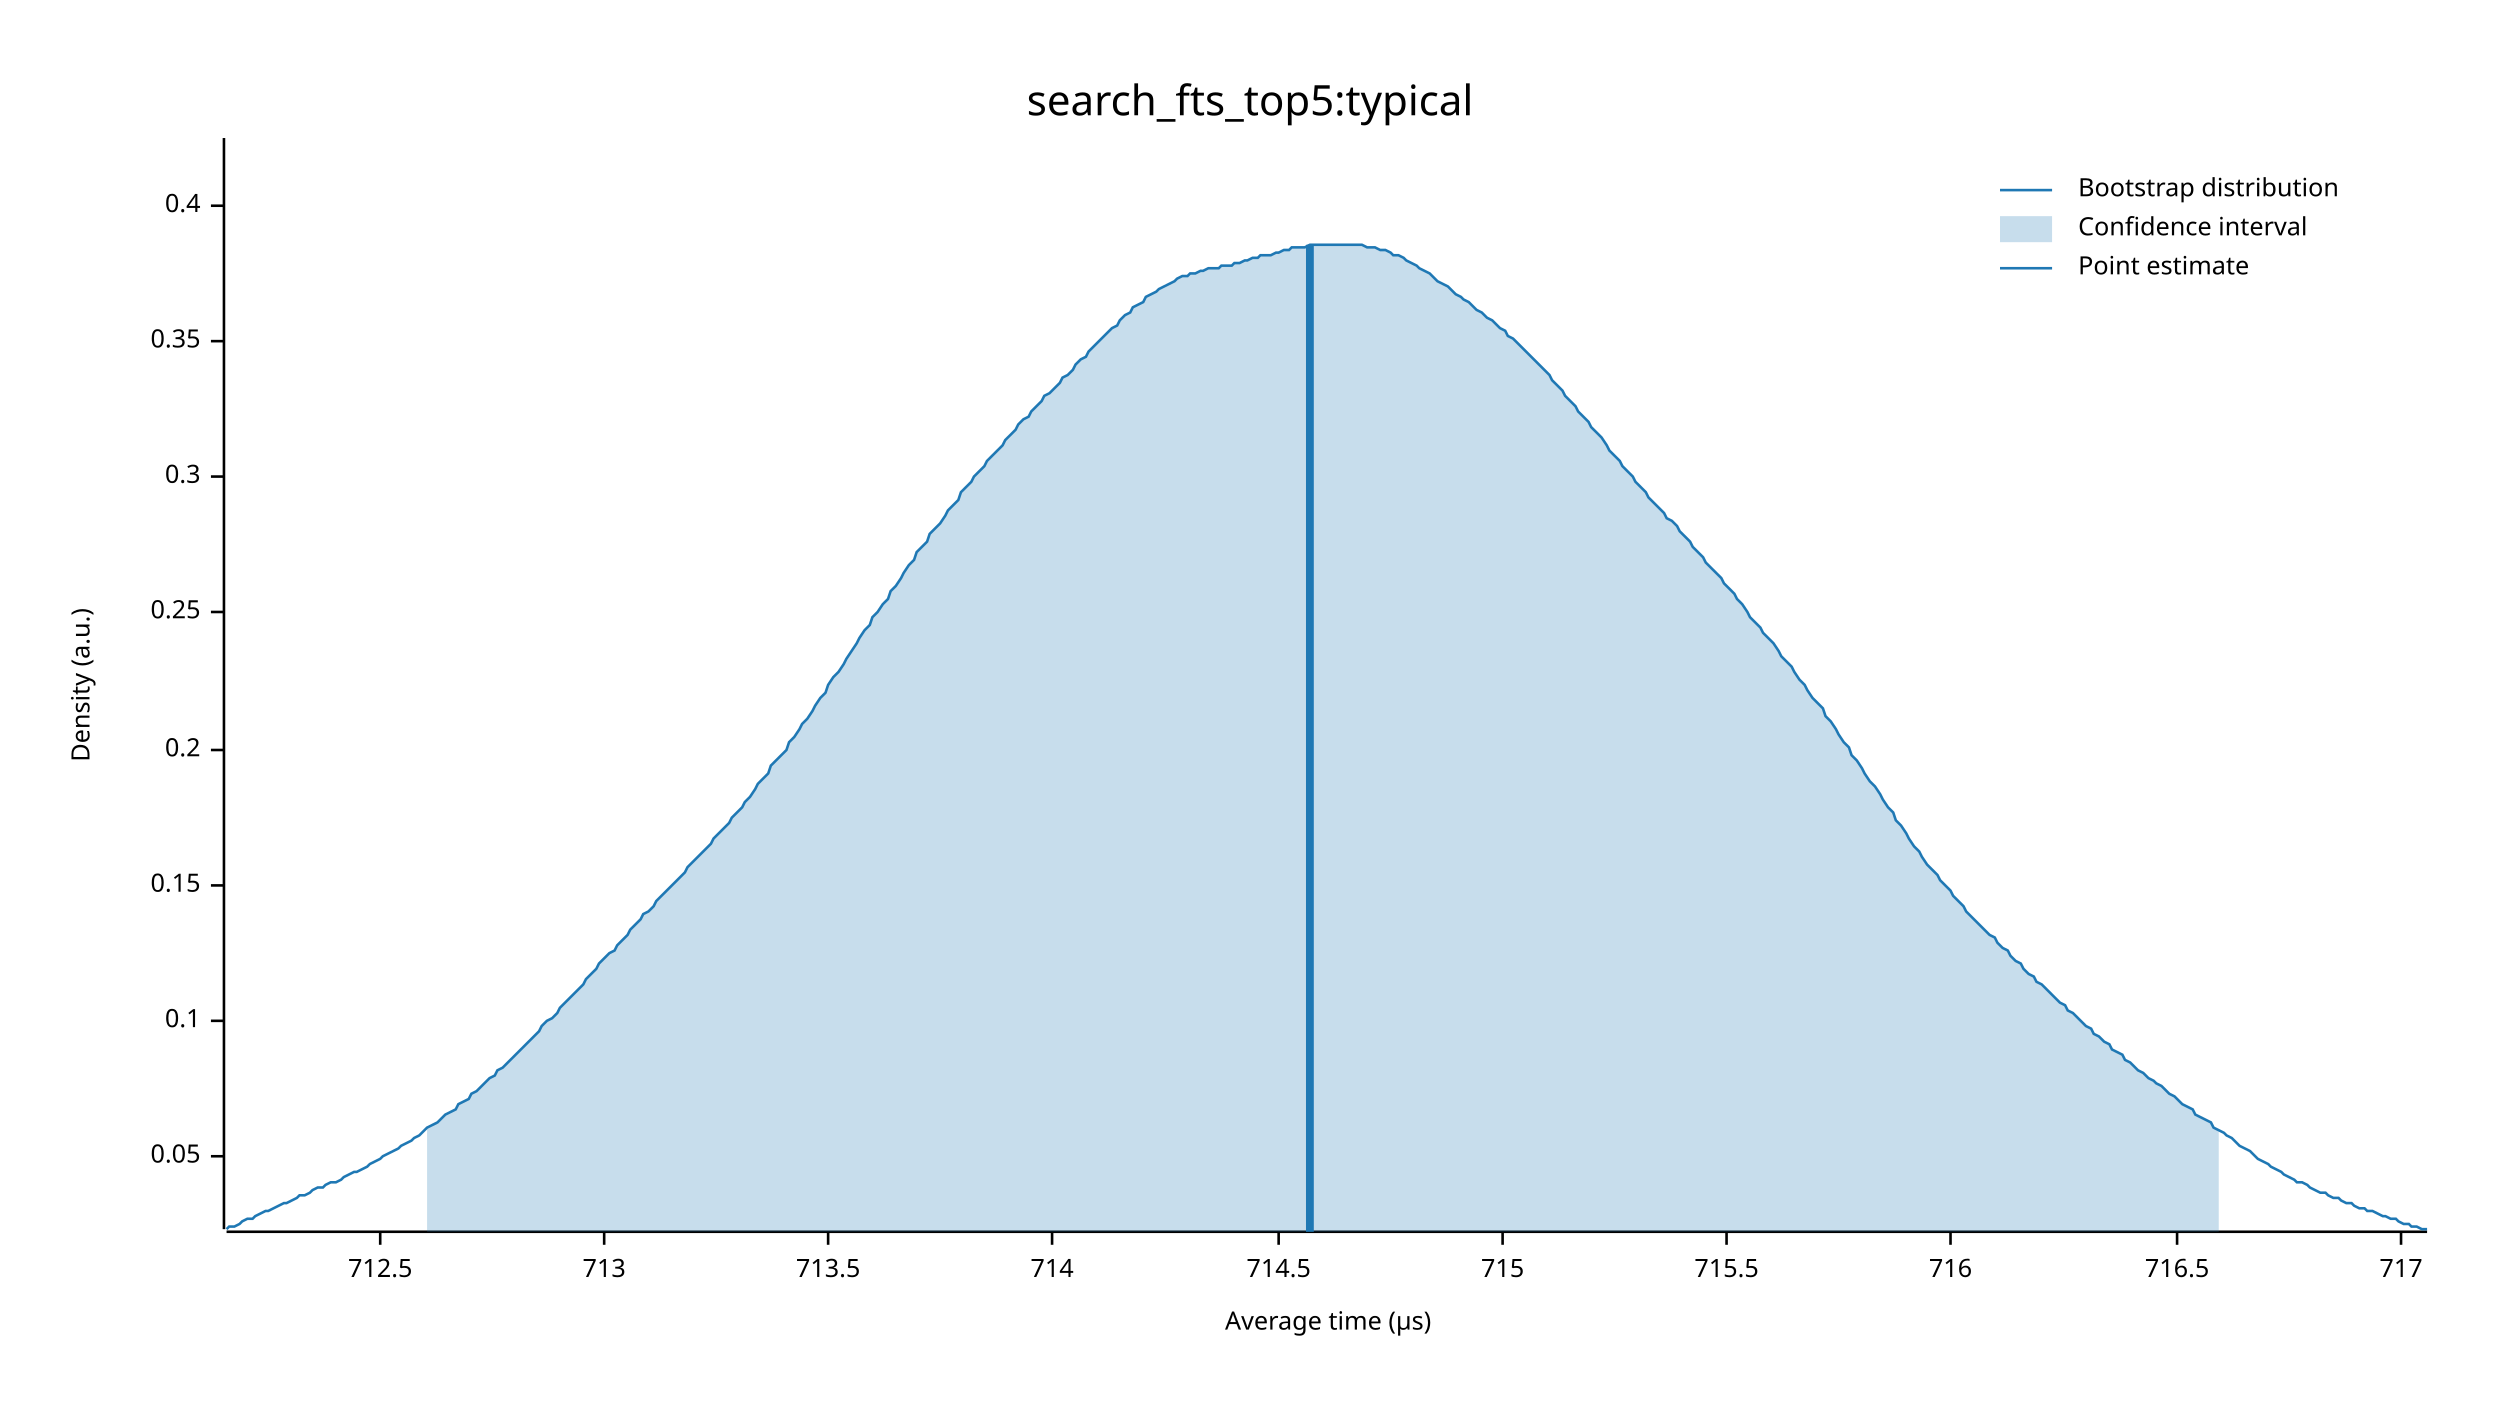
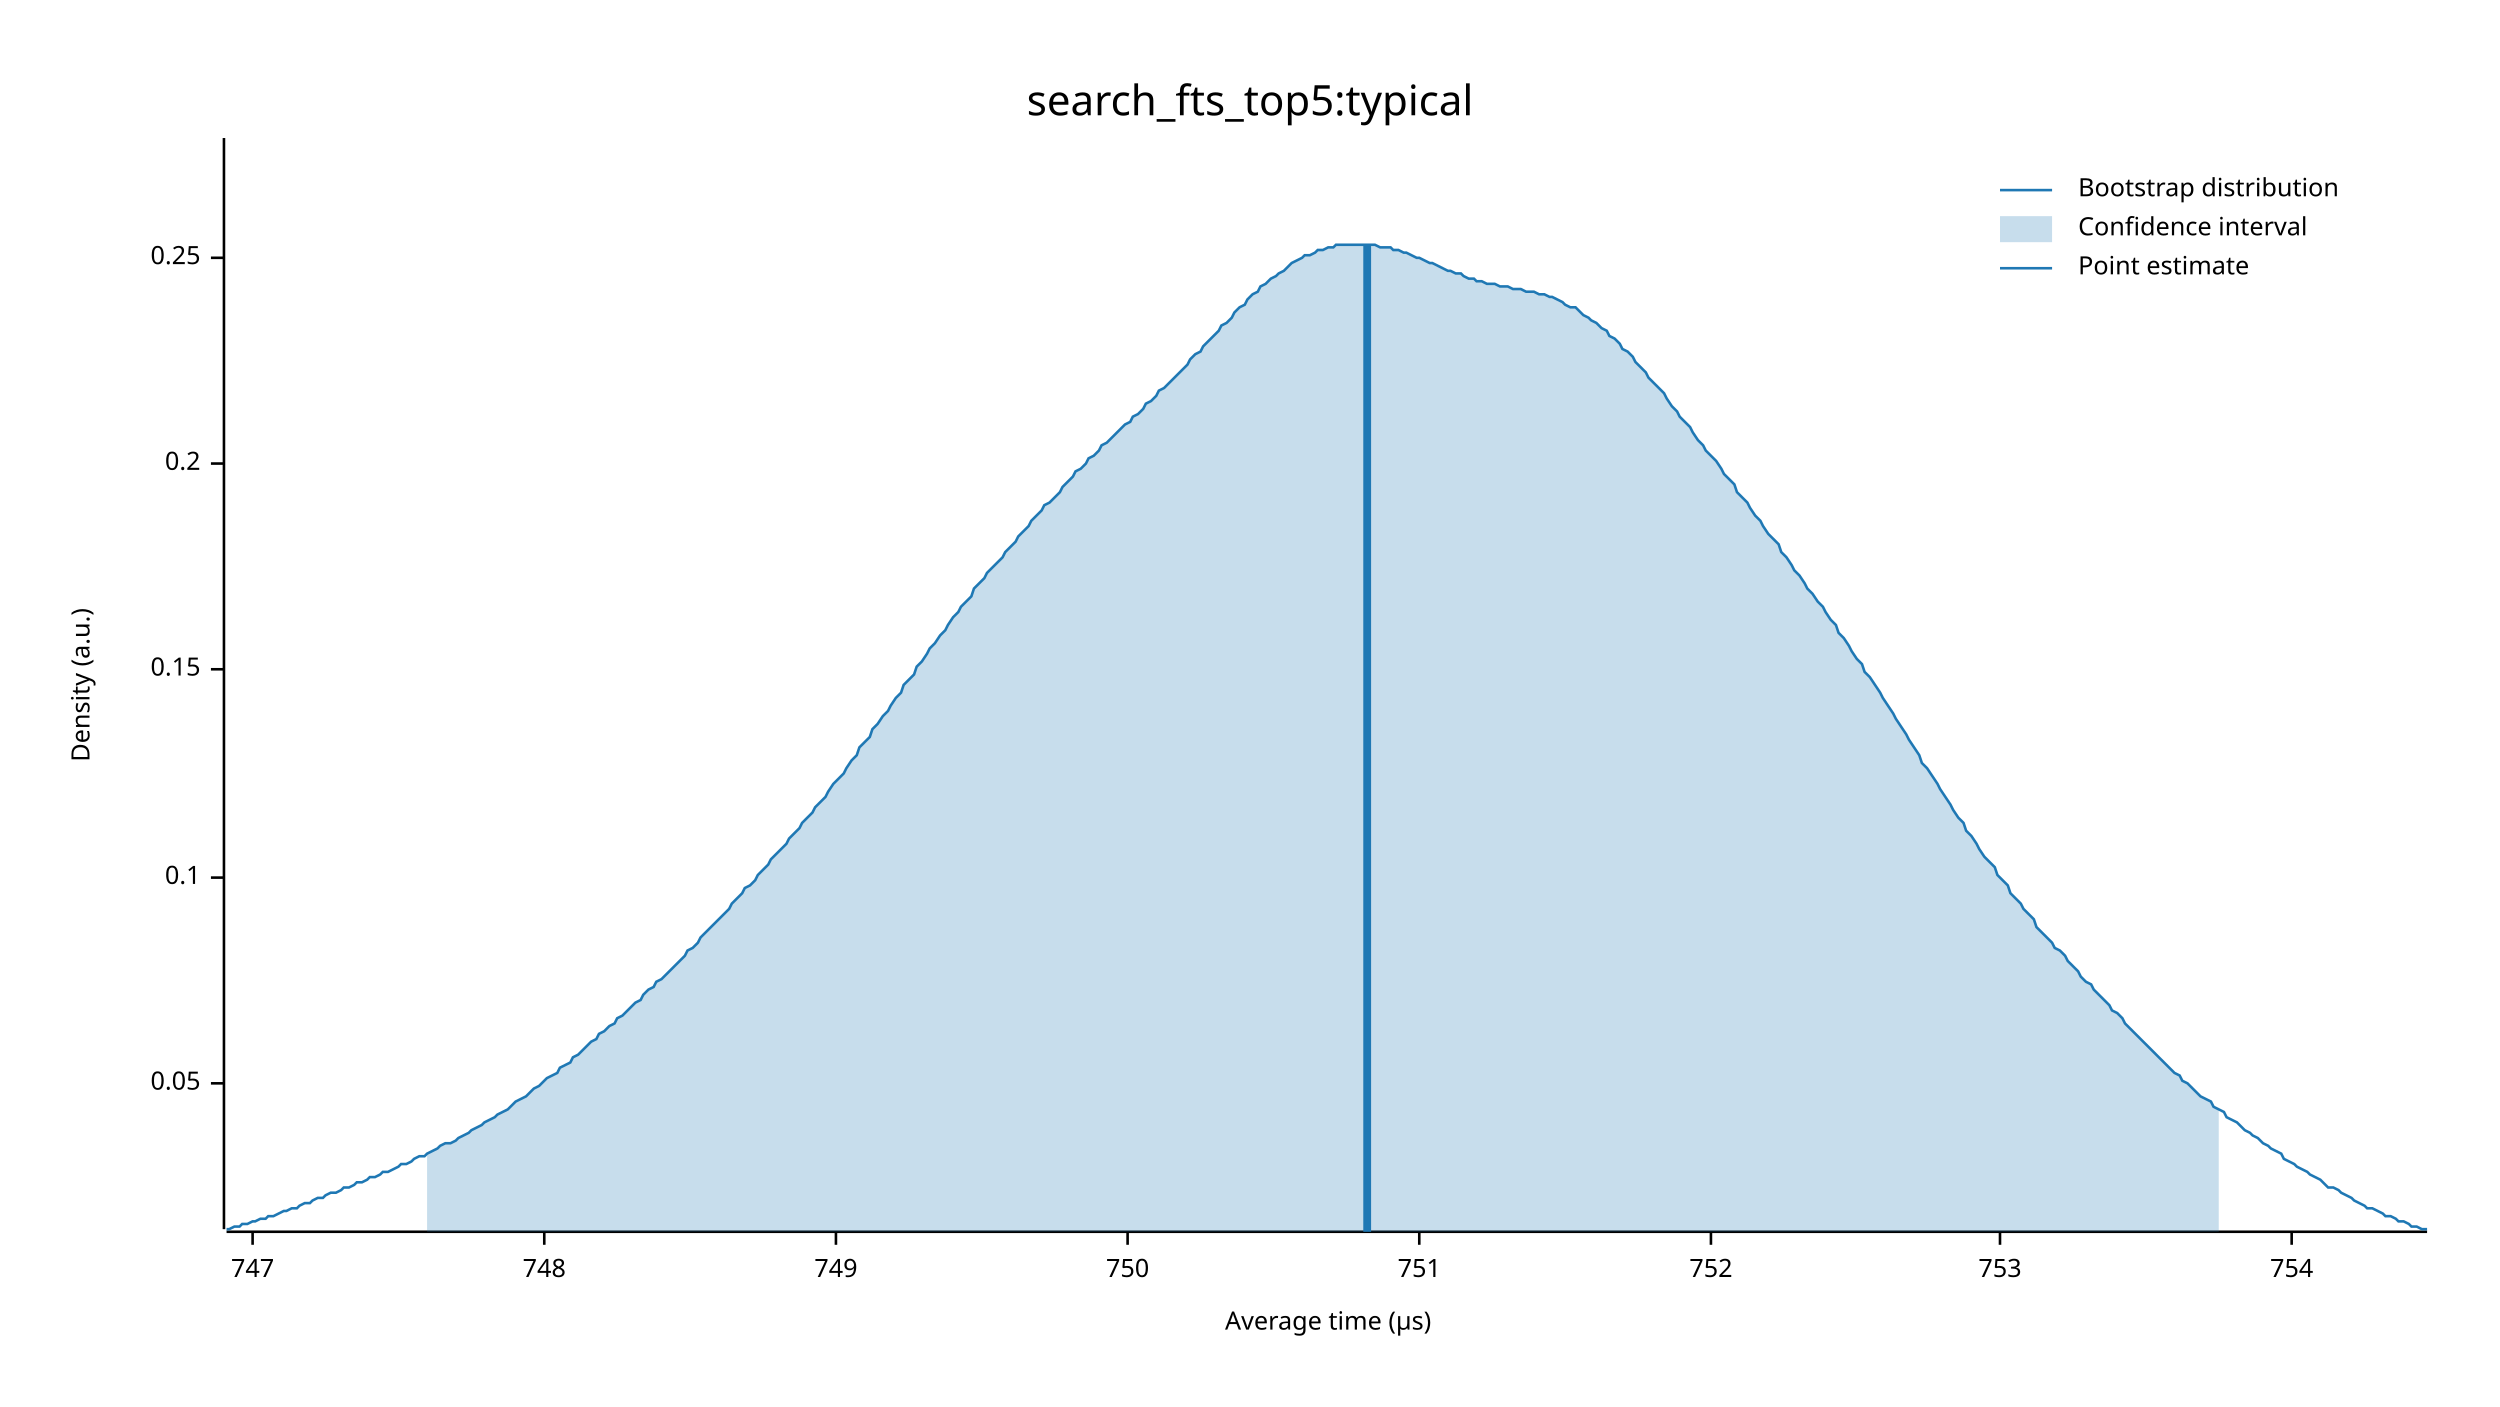
<svg xmlns="http://www.w3.org/2000/svg" width="960" height="540" viewBox="0 0 960 540">
  <text x="480" y="32" dy="0.76em" text-anchor="middle" font-family="sans-serif" font-size="16.129" opacity="1" fill="#000000">
search_fts_top5:typical
</text>
  <text x="27" y="263" dy="0.76em" text-anchor="middle" font-family="sans-serif" font-size="9.677" opacity="1" fill="#000000" transform="rotate(270, 27, 263)">
Density (a.u.)
</text>
  <text x="510" y="513" dy="-0.5ex" text-anchor="middle" font-family="sans-serif" font-size="9.677" opacity="1" fill="#000000">
Average time (µs)
</text>
  <polyline fill="none" opacity="1" stroke="#000000" stroke-width="1" points="86,53 86,472 " />
-   <text x="77" y="444" dy="0.5ex" text-anchor="end" font-family="sans-serif" font-size="9.677" opacity="1" fill="#000000">
+   <text x="77" y="416" dy="0.5ex" text-anchor="end" font-family="sans-serif" font-size="9.677" opacity="1" fill="#000000">
0.05
</text>
-   <polyline fill="none" opacity="1" stroke="#000000" stroke-width="1" points="81,444 86,444 " />
-   <text x="77" y="392" dy="0.5ex" text-anchor="end" font-family="sans-serif" font-size="9.677" opacity="1" fill="#000000">
+   <polyline fill="none" opacity="1" stroke="#000000" stroke-width="1" points="81,416 86,416 " />
+   <text x="77" y="337" dy="0.5ex" text-anchor="end" font-family="sans-serif" font-size="9.677" opacity="1" fill="#000000">
0.1
</text>
-   <polyline fill="none" opacity="1" stroke="#000000" stroke-width="1" points="81,392 86,392 " />
-   <text x="77" y="340" dy="0.5ex" text-anchor="end" font-family="sans-serif" font-size="9.677" opacity="1" fill="#000000">
+   <polyline fill="none" opacity="1" stroke="#000000" stroke-width="1" points="81,337 86,337 " />
+   <text x="77" y="257" dy="0.5ex" text-anchor="end" font-family="sans-serif" font-size="9.677" opacity="1" fill="#000000">
0.15
</text>
-   <polyline fill="none" opacity="1" stroke="#000000" stroke-width="1" points="81,340 86,340 " />
-   <text x="77" y="288" dy="0.5ex" text-anchor="end" font-family="sans-serif" font-size="9.677" opacity="1" fill="#000000">
+   <polyline fill="none" opacity="1" stroke="#000000" stroke-width="1" points="81,257 86,257 " />
+   <text x="77" y="178" dy="0.5ex" text-anchor="end" font-family="sans-serif" font-size="9.677" opacity="1" fill="#000000">
0.2
</text>
-   <polyline fill="none" opacity="1" stroke="#000000" stroke-width="1" points="81,288 86,288 " />
-   <text x="77" y="235" dy="0.5ex" text-anchor="end" font-family="sans-serif" font-size="9.677" opacity="1" fill="#000000">
+   <polyline fill="none" opacity="1" stroke="#000000" stroke-width="1" points="81,178 86,178 " />
+   <text x="77" y="99" dy="0.5ex" text-anchor="end" font-family="sans-serif" font-size="9.677" opacity="1" fill="#000000">
0.25
</text>
-   <polyline fill="none" opacity="1" stroke="#000000" stroke-width="1" points="81,235 86,235 " />
-   <text x="77" y="183" dy="0.5ex" text-anchor="end" font-family="sans-serif" font-size="9.677" opacity="1" fill="#000000">
- 0.3
+   <polyline fill="none" opacity="1" stroke="#000000" stroke-width="1" points="81,99 86,99 " />
+   <polyline fill="none" opacity="1" stroke="#000000" stroke-width="1" points="87,473 932,473 " />
+   <text x="97" y="483" dy="0.76em" text-anchor="middle" font-family="sans-serif" font-size="9.677" opacity="1" fill="#000000">
+ 747
</text>
-   <polyline fill="none" opacity="1" stroke="#000000" stroke-width="1" points="81,183 86,183 " />
-   <text x="77" y="131" dy="0.5ex" text-anchor="end" font-family="sans-serif" font-size="9.677" opacity="1" fill="#000000">
- 0.35
+   <polyline fill="none" opacity="1" stroke="#000000" stroke-width="1" points="97,473 97,478 " />
+   <text x="209" y="483" dy="0.76em" text-anchor="middle" font-family="sans-serif" font-size="9.677" opacity="1" fill="#000000">
+ 748
</text>
-   <polyline fill="none" opacity="1" stroke="#000000" stroke-width="1" points="81,131 86,131 " />
-   <text x="77" y="79" dy="0.5ex" text-anchor="end" font-family="sans-serif" font-size="9.677" opacity="1" fill="#000000">
- 0.4
+   <polyline fill="none" opacity="1" stroke="#000000" stroke-width="1" points="209,473 209,478 " />
+   <text x="321" y="483" dy="0.76em" text-anchor="middle" font-family="sans-serif" font-size="9.677" opacity="1" fill="#000000">
+ 749
</text>
-   <polyline fill="none" opacity="1" stroke="#000000" stroke-width="1" points="81,79 86,79 " />
-   <polyline fill="none" opacity="1" stroke="#000000" stroke-width="1" points="87,473 932,473 " />
-   <text x="146" y="483" dy="0.76em" text-anchor="middle" font-family="sans-serif" font-size="9.677" opacity="1" fill="#000000">
- 712.5
+   <polyline fill="none" opacity="1" stroke="#000000" stroke-width="1" points="321,473 321,478 " />
+   <text x="433" y="483" dy="0.76em" text-anchor="middle" font-family="sans-serif" font-size="9.677" opacity="1" fill="#000000">
+ 750
</text>
-   <polyline fill="none" opacity="1" stroke="#000000" stroke-width="1" points="146,473 146,478 " />
-   <text x="232" y="483" dy="0.76em" text-anchor="middle" font-family="sans-serif" font-size="9.677" opacity="1" fill="#000000">
- 713
+   <polyline fill="none" opacity="1" stroke="#000000" stroke-width="1" points="433,473 433,478 " />
+   <text x="545" y="483" dy="0.76em" text-anchor="middle" font-family="sans-serif" font-size="9.677" opacity="1" fill="#000000">
+ 751
</text>
-   <polyline fill="none" opacity="1" stroke="#000000" stroke-width="1" points="232,473 232,478 " />
-   <text x="318" y="483" dy="0.76em" text-anchor="middle" font-family="sans-serif" font-size="9.677" opacity="1" fill="#000000">
- 713.5
+   <polyline fill="none" opacity="1" stroke="#000000" stroke-width="1" points="545,473 545,478 " />
+   <text x="657" y="483" dy="0.76em" text-anchor="middle" font-family="sans-serif" font-size="9.677" opacity="1" fill="#000000">
+ 752
</text>
-   <polyline fill="none" opacity="1" stroke="#000000" stroke-width="1" points="318,473 318,478 " />
-   <text x="404" y="483" dy="0.76em" text-anchor="middle" font-family="sans-serif" font-size="9.677" opacity="1" fill="#000000">
- 714
+   <polyline fill="none" opacity="1" stroke="#000000" stroke-width="1" points="657,473 657,478 " />
+   <text x="768" y="483" dy="0.76em" text-anchor="middle" font-family="sans-serif" font-size="9.677" opacity="1" fill="#000000">
+ 753
</text>
-   <polyline fill="none" opacity="1" stroke="#000000" stroke-width="1" points="404,473 404,478 " />
-   <text x="491" y="483" dy="0.76em" text-anchor="middle" font-family="sans-serif" font-size="9.677" opacity="1" fill="#000000">
- 714.5
+   <polyline fill="none" opacity="1" stroke="#000000" stroke-width="1" points="768,473 768,478 " />
+   <text x="880" y="483" dy="0.76em" text-anchor="middle" font-family="sans-serif" font-size="9.677" opacity="1" fill="#000000">
+ 754
</text>
-   <polyline fill="none" opacity="1" stroke="#000000" stroke-width="1" points="491,473 491,478 " />
-   <text x="577" y="483" dy="0.76em" text-anchor="middle" font-family="sans-serif" font-size="9.677" opacity="1" fill="#000000">
- 715
- </text>
-   <polyline fill="none" opacity="1" stroke="#000000" stroke-width="1" points="577,473 577,478 " />
-   <text x="663" y="483" dy="0.76em" text-anchor="middle" font-family="sans-serif" font-size="9.677" opacity="1" fill="#000000">
- 715.5
- </text>
-   <polyline fill="none" opacity="1" stroke="#000000" stroke-width="1" points="663,473 663,478 " />
-   <text x="749" y="483" dy="0.76em" text-anchor="middle" font-family="sans-serif" font-size="9.677" opacity="1" fill="#000000">
- 716
- </text>
-   <polyline fill="none" opacity="1" stroke="#000000" stroke-width="1" points="749,473 749,478 " />
-   <text x="836" y="483" dy="0.76em" text-anchor="middle" font-family="sans-serif" font-size="9.677" opacity="1" fill="#000000">
- 716.5
- </text>
-   <polyline fill="none" opacity="1" stroke="#000000" stroke-width="1" points="836,473 836,478 " />
-   <text x="922" y="483" dy="0.76em" text-anchor="middle" font-family="sans-serif" font-size="9.677" opacity="1" fill="#000000">
- 717
- </text>
-   <polyline fill="none" opacity="1" stroke="#000000" stroke-width="1" points="922,473 922,478 " />
-   <polyline fill="none" opacity="1" stroke="#1F78B4" stroke-width="1" points="87,472 88,471 90,471 92,470 93,469 95,468 97,468 98,467 100,466 102,465 103,465 105,464 107,463 109,462 110,462 112,461 114,460 115,459 117,459 119,458 120,457 122,456 124,456 125,455 127,454 129,454 131,453 132,452 134,451 136,450 137,450 139,449 141,448 142,447 144,446 146,445 147,444 149,443 151,442 153,441 154,440 156,439 158,438 159,437 161,436 163,434 164,433 166,432 168,431 169,430 171,428 173,427 175,426 176,424 178,423 180,422 181,420 183,419 185,417 186,416 188,414 190,413 191,411 193,410 195,408 197,406 198,405 200,403 202,401 203,400 205,398 207,396 208,394 210,392 212,391 214,389 215,387 217,385 219,383 220,382 222,380 224,378 225,376 227,374 229,372 230,370 232,368 234,366 236,365 237,363 239,361 241,359 242,357 244,355 246,353 247,351 249,350 251,348 252,346 254,344 256,342 258,340 259,339 261,337 263,335 264,333 266,331 268,329 269,328 271,326 273,324 274,322 276,320 278,318 280,316 281,314 283,312 285,310 286,308 288,306 290,303 291,301 293,299 295,297 296,294 298,292 300,290 302,288 303,285 305,283 307,280 308,278 310,276 312,273 313,271 315,268 317,266 318,263 320,260 322,258 324,255 325,253 327,250 329,247 330,245 332,242 334,240 335,237 337,235 339,232 341,230 342,227 344,225 346,222 347,220 349,217 351,215 352,212 354,210 356,208 357,205 359,203 361,201 363,198 364,196 366,194 368,192 369,189 371,187 373,185 374,183 376,181 378,179 379,177 381,175 383,173 385,171 386,169 388,167 390,165 391,163 393,161 395,160 396,158 398,156 400,154 401,152 403,151 405,149 407,147 408,145 410,144 412,142 413,140 415,138 417,137 418,135 420,133 422,131 423,130 425,128 427,126 429,125 430,123 432,121 434,120 435,118 437,117 439,116 440,114 442,113 444,112 445,111 447,110 449,109 451,108 452,107 454,106 456,106 457,105 459,105 461,104 462,104 464,103 466,103 468,103 469,102 471,102 473,102 474,101 476,101 478,100 479,100 481,99 483,99 484,98 486,98 488,98 490,97 491,97 493,96 495,96 496,95 498,95 500,95 501,95 503,94 505,94 506,94 508,94 510,94 512,94 513,94 515,94 517,94 518,94 520,94 522,94 523,94 525,95 527,95 528,95 530,96 532,96 534,97 535,98 537,98 539,99 540,100 542,101 544,102 545,103 547,104 549,105 550,106 552,108 554,109 556,110 557,111 559,113 561,114 562,115 564,116 566,118 567,119 569,120 571,122 573,123 574,124 576,126 578,127 579,129 581,130 583,132 584,133 586,135 588,137 589,138 591,140 593,142 595,144 596,146 598,148 600,150 601,152 603,154 605,156 606,158 608,160 610,162 611,164 613,166 615,168 617,171 618,173 620,175 622,177 623,179 625,181 627,183 628,185 630,187 632,189 633,191 635,193 637,195 639,197 640,199 642,200 644,202 645,204 647,206 649,208 650,210 652,212 654,214 655,216 657,218 659,220 661,222 662,224 664,226 666,228 667,230 669,232 671,235 672,237 674,239 676,241 677,243 679,245 681,247 683,250 684,252 686,254 688,256 689,258 691,261 693,263 694,265 696,268 698,270 700,272 701,275 703,277 705,280 706,282 708,285 710,287 711,290 713,292 715,295 716,297 718,300 720,302 722,305 723,307 725,310 727,312 728,315 730,317 732,320 733,322 735,325 737,327 738,329 740,332 742,334 744,336 745,338 747,340 749,342 750,344 752,346 754,348 755,350 757,352 759,354 760,355 762,357 764,359 766,360 767,362 769,364 771,365 772,367 774,369 776,370 777,372 779,374 781,375 782,377 784,378 786,380 788,382 789,383 791,385 793,386 794,388 796,389 798,391 799,392 801,394 803,395 804,397 806,398 808,400 810,401 811,403 813,404 815,405 816,407 818,408 820,410 821,411 823,412 825,414 827,415 828,416 830,417 832,419 833,420 835,421 837,423 838,424 840,425 842,426 843,428 845,429 847,430 849,431 850,433 852,434 854,435 855,436 857,437 859,439 860,440 862,441 864,442 865,443 867,445 869,446 871,447 872,448 874,449 876,450 877,451 879,452 881,453 882,454 884,454 886,455 887,456 889,457 891,458 893,458 894,459 896,460 898,460 899,461 901,462 903,462 904,463 906,464 908,464 909,465 911,465 913,466 915,467 916,467 918,468 920,468 921,469 923,470 925,470 926,471 928,471 930,472 932,472 " />
-   <polygon opacity="0.25" fill="#1F78B4" points="164,433 166,432 168,431 169,430 171,428 173,427 175,426 176,424 178,423 180,422 181,420 183,419 185,417 186,416 188,414 190,413 191,411 193,410 195,408 197,406 198,405 200,403 202,401 203,400 205,398 207,396 208,394 210,392 212,391 214,389 215,387 217,385 219,383 220,382 222,380 224,378 225,376 227,374 229,372 230,370 232,368 234,366 236,365 237,363 239,361 241,359 242,357 244,355 246,353 247,351 249,350 251,348 252,346 254,344 256,342 258,340 259,339 261,337 263,335 264,333 266,331 268,329 269,328 271,326 273,324 274,322 276,320 278,318 280,316 281,314 283,312 285,310 286,308 288,306 290,303 291,301 293,299 295,297 296,294 298,292 300,290 302,288 303,285 305,283 307,280 308,278 310,276 312,273 313,271 315,268 317,266 318,263 320,260 322,258 324,255 325,253 327,250 329,247 330,245 332,242 334,240 335,237 337,235 339,232 341,230 342,227 344,225 346,222 347,220 349,217 351,215 352,212 354,210 356,208 357,205 359,203 361,201 363,198 364,196 366,194 368,192 369,189 371,187 373,185 374,183 376,181 378,179 379,177 381,175 383,173 385,171 386,169 388,167 390,165 391,163 393,161 395,160 396,158 398,156 400,154 401,152 403,151 405,149 407,147 408,145 410,144 412,142 413,140 415,138 417,137 418,135 420,133 422,131 423,130 425,128 427,126 429,125 430,123 432,121 434,120 435,118 437,117 439,116 440,114 442,113 444,112 445,111 447,110 449,109 451,108 452,107 454,106 456,106 457,105 459,105 461,104 462,104 464,103 466,103 468,103 469,102 471,102 473,102 474,101 476,101 478,100 479,100 481,99 483,99 484,98 486,98 488,98 490,97 491,97 493,96 495,96 496,95 498,95 500,95 501,95 503,94 505,94 506,94 508,94 510,94 512,94 513,94 515,94 517,94 518,94 520,94 522,94 523,94 525,95 527,95 528,95 530,96 532,96 534,97 535,98 537,98 539,99 540,100 542,101 544,102 545,103 547,104 549,105 550,106 552,108 554,109 556,110 557,111 559,113 561,114 562,115 564,116 566,118 567,119 569,120 571,122 573,123 574,124 576,126 578,127 579,129 581,130 583,132 584,133 586,135 588,137 589,138 591,140 593,142 595,144 596,146 598,148 600,150 601,152 603,154 605,156 606,158 608,160 610,162 611,164 613,166 615,168 617,171 618,173 620,175 622,177 623,179 625,181 627,183 628,185 630,187 632,189 633,191 635,193 637,195 639,197 640,199 642,200 644,202 645,204 647,206 649,208 650,210 652,212 654,214 655,216 657,218 659,220 661,222 662,224 664,226 666,228 667,230 669,232 671,235 672,237 674,239 676,241 677,243 679,245 681,247 683,250 684,252 686,254 688,256 689,258 691,261 693,263 694,265 696,268 698,270 700,272 701,275 703,277 705,280 706,282 708,285 710,287 711,290 713,292 715,295 716,297 718,300 720,302 722,305 723,307 725,310 727,312 728,315 730,317 732,320 733,322 735,325 737,327 738,329 740,332 742,334 744,336 745,338 747,340 749,342 750,344 752,346 754,348 755,350 757,352 759,354 760,355 762,357 764,359 766,360 767,362 769,364 771,365 772,367 774,369 776,370 777,372 779,374 781,375 782,377 784,378 786,380 788,382 789,383 791,385 793,386 794,388 796,389 798,391 799,392 801,394 803,395 804,397 806,398 808,400 810,401 811,403 813,404 815,405 816,407 818,408 820,410 821,411 823,412 825,414 827,415 828,416 830,417 832,419 833,420 835,421 837,423 838,424 840,425 842,426 843,428 845,429 847,430 849,431 850,433 852,434 852,473 164,473 " />
-   <polyline fill="none" opacity="1" stroke="#1F78B4" stroke-width="3" points="503,473 503,94 " />
+   <polyline fill="none" opacity="1" stroke="#000000" stroke-width="1" points="880,473 880,478 " />
+   <polyline fill="none" opacity="1" stroke="#1F78B4" stroke-width="1" points="87,472 88,472 90,471 92,471 93,470 95,470 97,469 98,469 100,468 102,468 103,467 105,467 107,466 109,465 110,465 112,464 114,464 115,463 117,462 119,462 120,461 122,460 124,460 125,459 127,458 129,458 131,457 132,456 134,456 136,455 137,454 139,454 141,453 142,452 144,452 146,451 147,450 149,450 151,449 153,448 154,447 156,447 158,446 159,445 161,444 163,444 164,443 166,442 168,441 169,440 171,439 173,439 175,438 176,437 178,436 180,435 181,434 183,433 185,432 186,431 188,430 190,429 191,428 193,427 195,426 197,424 198,423 200,422 202,421 203,420 205,418 207,417 208,416 210,414 212,413 214,412 215,410 217,409 219,408 220,406 222,405 224,403 225,402 227,400 229,399 230,397 232,396 234,394 236,393 237,391 239,390 241,388 242,387 244,385 246,384 247,382 249,380 251,379 252,377 254,376 256,374 258,372 259,371 261,369 263,367 264,365 266,364 268,362 269,360 271,358 273,356 274,355 276,353 278,351 280,349 281,347 283,345 285,343 286,341 288,340 290,338 291,336 293,334 295,332 296,330 298,328 300,326 302,324 303,322 305,320 307,318 308,316 310,314 312,312 313,310 315,308 317,306 318,304 320,301 322,299 324,297 325,295 327,292 329,290 330,287 332,285 334,283 335,280 337,278 339,275 341,273 342,271 344,268 346,266 347,263 349,261 351,259 352,256 354,254 356,251 357,249 359,247 361,244 363,242 364,240 366,237 368,235 369,233 371,231 373,229 374,226 376,224 378,222 379,220 381,218 383,216 385,214 386,212 388,210 390,208 391,206 393,204 395,202 396,200 398,198 400,196 401,194 403,193 405,191 407,189 408,187 410,185 412,183 413,181 415,180 417,178 418,176 420,175 422,173 423,171 425,170 427,168 429,166 430,165 432,163 434,162 435,160 437,159 439,157 440,155 442,154 444,152 445,150 447,149 449,147 451,145 452,144 454,142 456,140 457,138 459,136 461,135 462,133 464,131 466,129 468,127 469,125 471,124 473,122 474,120 476,118 478,117 479,115 481,113 483,112 484,110 486,109 488,107 490,106 491,105 493,104 495,102 496,101 498,100 500,99 501,98 503,98 505,97 506,96 508,96 510,95 512,95 513,94 515,94 517,94 518,94 520,94 522,94 523,94 525,94 527,94 528,94 530,95 532,95 534,95 535,96 537,96 539,97 540,97 542,98 544,99 545,99 547,100 549,101 550,101 552,102 554,103 556,104 557,104 559,105 561,105 562,106 564,107 566,107 567,108 569,108 571,109 573,109 574,109 576,110 578,110 579,110 581,111 583,111 584,111 586,112 588,112 589,112 591,113 593,113 595,114 596,114 598,115 600,116 601,117 603,118 605,118 606,119 608,121 610,122 611,123 613,124 615,126 617,127 618,129 620,130 622,132 623,134 625,135 627,137 628,139 630,141 632,143 633,145 635,147 637,149 639,151 640,153 642,156 644,158 645,160 647,162 649,164 650,166 652,169 654,171 655,173 657,175 659,177 661,180 662,182 664,184 666,186 667,189 669,191 671,193 672,195 674,198 676,200 677,202 679,205 681,207 683,209 684,212 686,214 688,217 689,219 691,221 693,224 694,226 696,228 698,231 700,233 701,235 703,238 705,240 706,243 708,245 710,248 711,250 713,253 715,255 716,258 718,260 720,263 722,266 723,268 725,271 727,274 728,276 730,279 732,282 733,284 735,287 737,290 738,293 740,295 742,298 744,301 745,303 747,306 749,309 750,311 752,314 754,316 755,319 757,321 759,324 760,326 762,329 764,331 766,333 767,336 769,338 771,340 772,343 774,345 776,347 777,349 779,351 781,353 782,356 784,358 786,360 788,362 789,364 791,365 793,367 794,369 796,371 798,373 799,375 801,377 803,378 804,380 806,382 808,384 810,386 811,388 813,389 815,391 816,393 818,395 820,397 821,398 823,400 825,402 827,404 828,405 830,407 832,409 833,410 835,412 837,413 838,415 840,416 842,418 843,419 845,421 847,422 849,423 850,425 852,426 854,427 855,429 857,430 859,431 860,432 862,434 864,435 865,436 867,437 869,439 871,440 872,441 874,442 876,443 877,445 879,446 881,447 882,448 884,449 886,450 887,451 889,452 891,453 893,455 894,456 896,456 898,457 899,458 901,459 903,460 904,461 906,462 908,463 909,464 911,464 913,465 915,466 916,467 918,467 920,468 921,469 923,469 925,470 926,471 928,471 930,472 932,472 " />
+   <polygon opacity="0.25" fill="#1F78B4" points="164,443 166,442 168,441 169,440 171,439 173,439 175,438 176,437 178,436 180,435 181,434 183,433 185,432 186,431 188,430 190,429 191,428 193,427 195,426 197,424 198,423 200,422 202,421 203,420 205,418 207,417 208,416 210,414 212,413 214,412 215,410 217,409 219,408 220,406 222,405 224,403 225,402 227,400 229,399 230,397 232,396 234,394 236,393 237,391 239,390 241,388 242,387 244,385 246,384 247,382 249,380 251,379 252,377 254,376 256,374 258,372 259,371 261,369 263,367 264,365 266,364 268,362 269,360 271,358 273,356 274,355 276,353 278,351 280,349 281,347 283,345 285,343 286,341 288,340 290,338 291,336 293,334 295,332 296,330 298,328 300,326 302,324 303,322 305,320 307,318 308,316 310,314 312,312 313,310 315,308 317,306 318,304 320,301 322,299 324,297 325,295 327,292 329,290 330,287 332,285 334,283 335,280 337,278 339,275 341,273 342,271 344,268 346,266 347,263 349,261 351,259 352,256 354,254 356,251 357,249 359,247 361,244 363,242 364,240 366,237 368,235 369,233 371,231 373,229 374,226 376,224 378,222 379,220 381,218 383,216 385,214 386,212 388,210 390,208 391,206 393,204 395,202 396,200 398,198 400,196 401,194 403,193 405,191 407,189 408,187 410,185 412,183 413,181 415,180 417,178 418,176 420,175 422,173 423,171 425,170 427,168 429,166 430,165 432,163 434,162 435,160 437,159 439,157 440,155 442,154 444,152 445,150 447,149 449,147 451,145 452,144 454,142 456,140 457,138 459,136 461,135 462,133 464,131 466,129 468,127 469,125 471,124 473,122 474,120 476,118 478,117 479,115 481,113 483,112 484,110 486,109 488,107 490,106 491,105 493,104 495,102 496,101 498,100 500,99 501,98 503,98 505,97 506,96 508,96 510,95 512,95 513,94 515,94 517,94 518,94 520,94 522,94 523,94 525,94 527,94 528,94 530,95 532,95 534,95 535,96 537,96 539,97 540,97 542,98 544,99 545,99 547,100 549,101 550,101 552,102 554,103 556,104 557,104 559,105 561,105 562,106 564,107 566,107 567,108 569,108 571,109 573,109 574,109 576,110 578,110 579,110 581,111 583,111 584,111 586,112 588,112 589,112 591,113 593,113 595,114 596,114 598,115 600,116 601,117 603,118 605,118 606,119 608,121 610,122 611,123 613,124 615,126 617,127 618,129 620,130 622,132 623,134 625,135 627,137 628,139 630,141 632,143 633,145 635,147 637,149 639,151 640,153 642,156 644,158 645,160 647,162 649,164 650,166 652,169 654,171 655,173 657,175 659,177 661,180 662,182 664,184 666,186 667,189 669,191 671,193 672,195 674,198 676,200 677,202 679,205 681,207 683,209 684,212 686,214 688,217 689,219 691,221 693,224 694,226 696,228 698,231 700,233 701,235 703,238 705,240 706,243 708,245 710,248 711,250 713,253 715,255 716,258 718,260 720,263 722,266 723,268 725,271 727,274 728,276 730,279 732,282 733,284 735,287 737,290 738,293 740,295 742,298 744,301 745,303 747,306 749,309 750,311 752,314 754,316 755,319 757,321 759,324 760,326 762,329 764,331 766,333 767,336 769,338 771,340 772,343 774,345 776,347 777,349 779,351 781,353 782,356 784,358 786,360 788,362 789,364 791,365 793,367 794,369 796,371 798,373 799,375 801,377 803,378 804,380 806,382 808,384 810,386 811,388 813,389 815,391 816,393 818,395 820,397 821,398 823,400 825,402 827,404 828,405 830,407 832,409 833,410 835,412 837,413 838,415 840,416 842,418 843,419 845,421 847,422 849,423 850,425 852,426 852,473 164,473 " />
+   <polyline fill="none" opacity="1" stroke="#1F78B4" stroke-width="3" points="525,473 525,94 " />
  <text x="798" y="68" dy="0.76em" text-anchor="start" font-family="sans-serif" font-size="9.677" opacity="1" fill="#000000">
Bootstrap distribution
</text>
  <text x="798" y="83" dy="0.76em" text-anchor="start" font-family="sans-serif" font-size="9.677" opacity="1" fill="#000000">
Confidence interval
</text>
  <text x="798" y="98" dy="0.76em" text-anchor="start" font-family="sans-serif" font-size="9.677" opacity="1" fill="#000000">
Point estimate
</text>
  <polyline fill="none" opacity="1" stroke="#1F78B4" stroke-width="1" points="768,73 788,73 " />
  <rect x="768" y="83" width="20" height="10" opacity="0.25" fill="#1F78B4" stroke="none" />
  <polyline fill="none" opacity="1" stroke="#1F78B4" stroke-width="1" points="768,103 788,103 " />
</svg>
